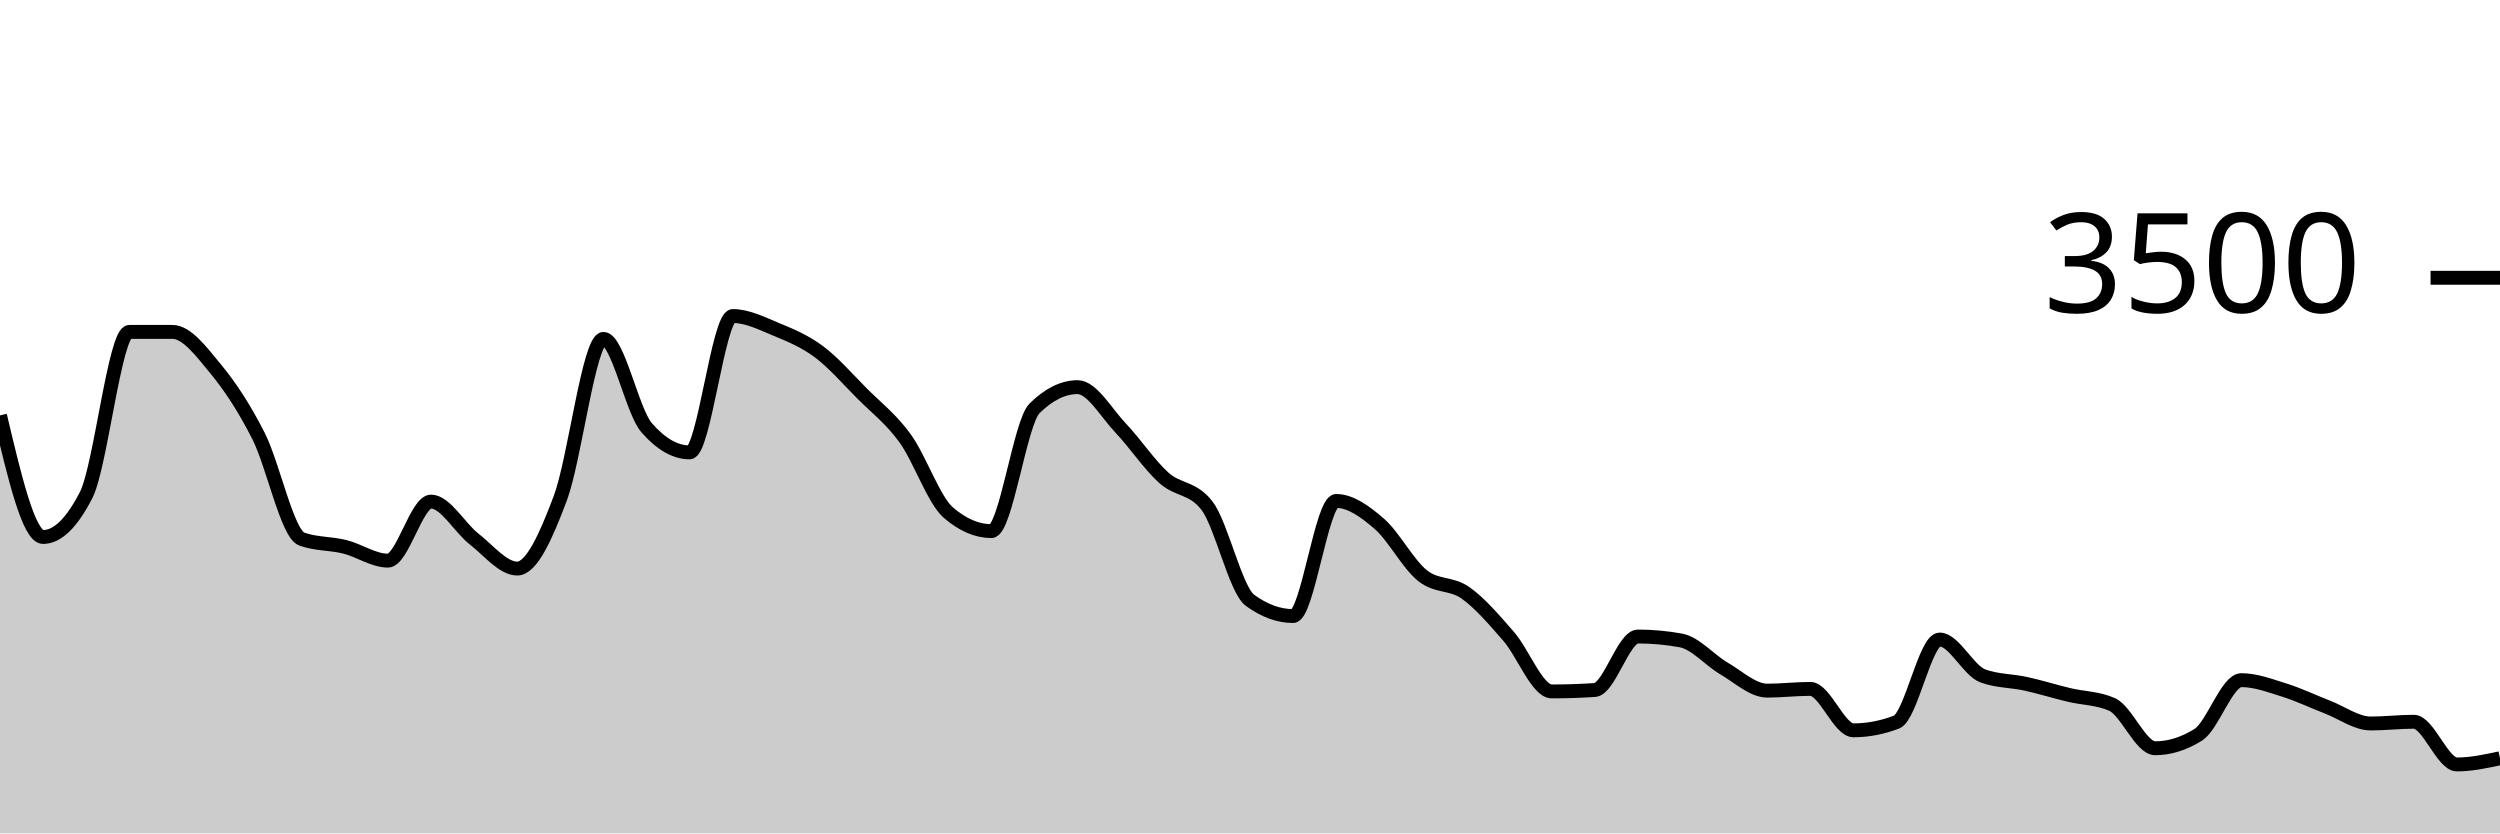
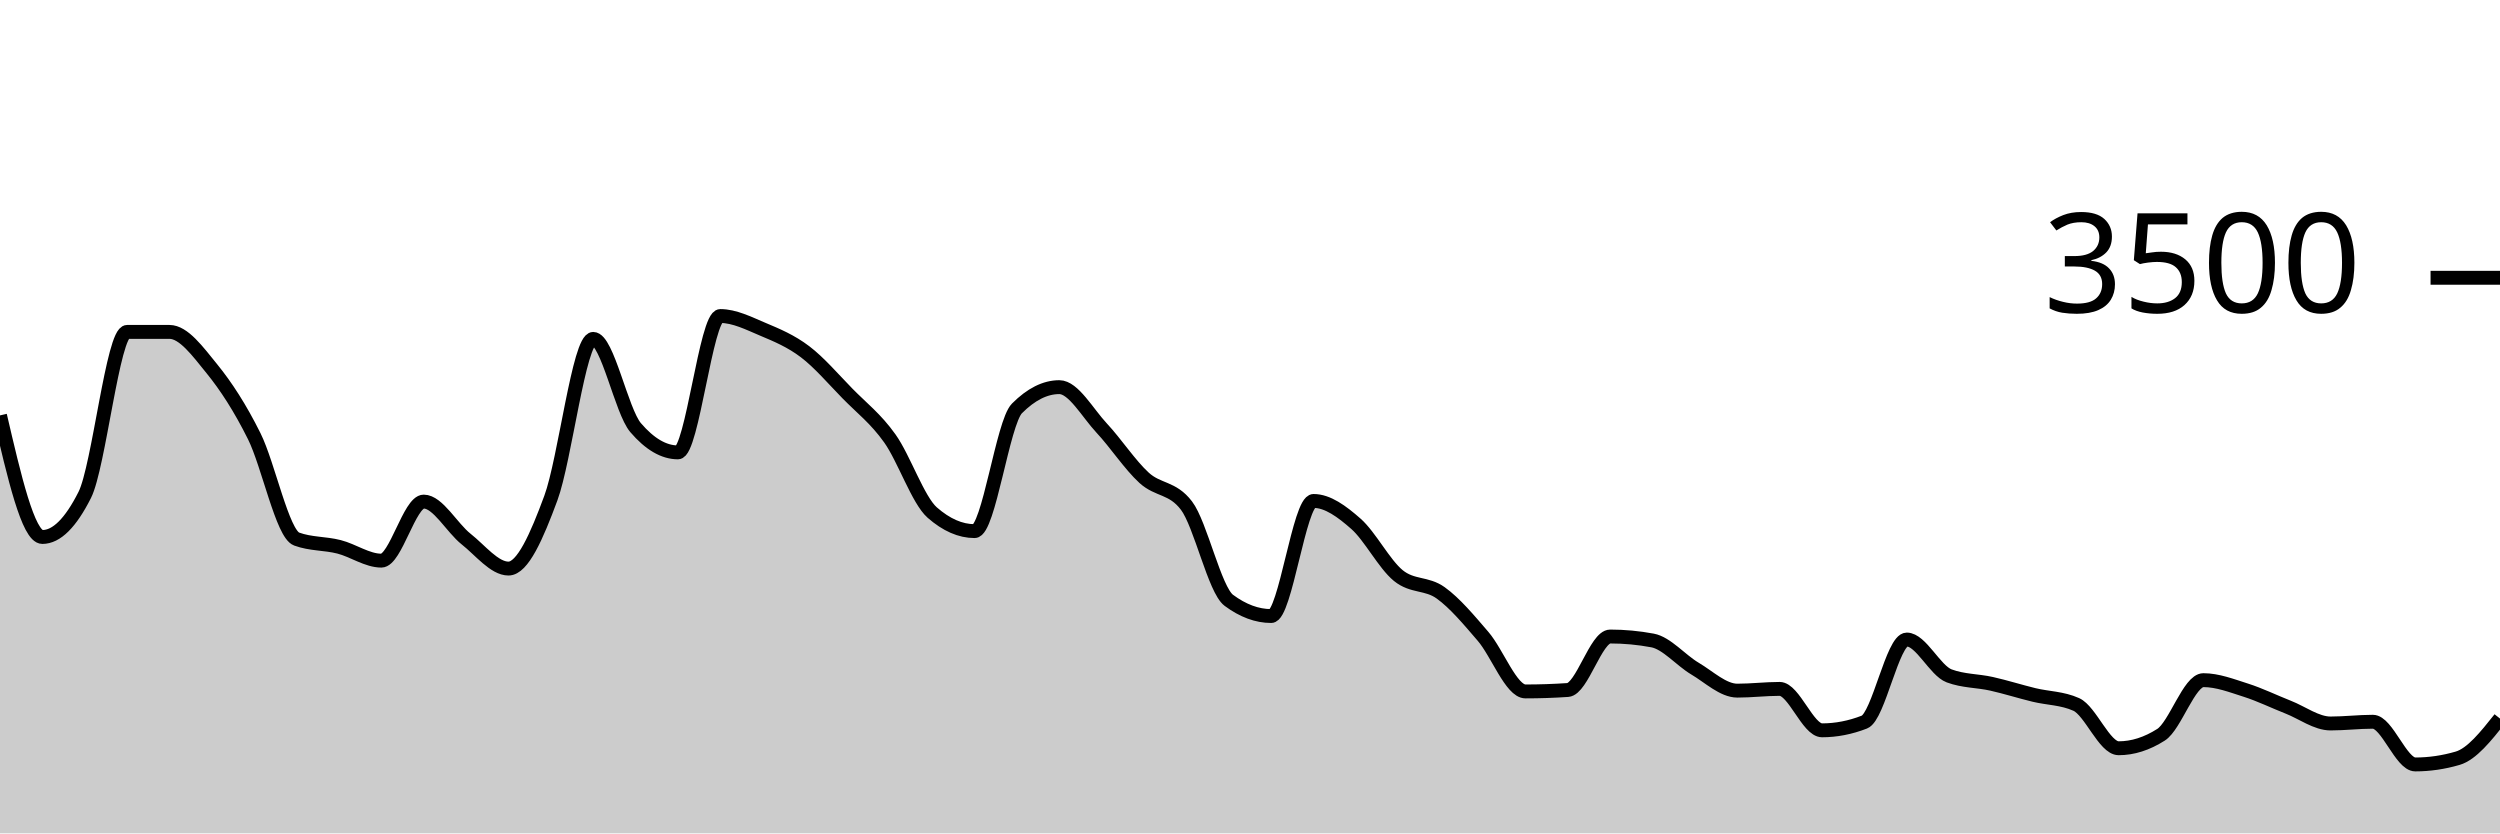
<svg xmlns="http://www.w3.org/2000/svg" viewBox="0 0 180 60">
  <g transform="translate(0,20)">
-     <path class="area" fill="rgba(0, 0, 0, 0.2)" d="M0,9.909C1.034,14.286,2.069,18.663,3.103,18.663C4.138,18.663,5.172,17.653,6.207,15.634C7.241,13.615,8.276,3.897,9.31,3.897C10.345,3.897,11.379,3.897,12.414,3.897C13.448,3.897,14.483,5.297,15.517,6.549C16.552,7.8,17.586,9.362,18.621,11.406C19.655,13.45,20.69,18.438,21.724,18.811C22.759,19.185,23.793,19.112,24.828,19.371C25.862,19.63,26.897,20.366,27.931,20.366C28.966,20.366,30,16.114,31.034,16.114C32.069,16.114,33.103,18.008,34.138,18.811C35.172,19.615,36.207,20.937,37.241,20.937C38.276,20.937,39.31,18.619,40.345,15.863C41.379,13.107,42.414,4.4,43.448,4.4C44.483,4.4,45.517,9.6,46.552,10.789C47.586,11.977,48.621,12.571,49.655,12.571C50.69,12.571,51.724,2.754,52.759,2.754C53.793,2.754,54.828,3.274,55.862,3.703C56.897,4.131,57.931,4.554,58.966,5.326C60,6.097,61.034,7.291,62.069,8.331C63.103,9.371,64.138,10.137,65.172,11.566C66.207,12.994,67.241,16.011,68.276,16.903C69.31,17.794,70.345,18.24,71.379,18.24C72.414,18.24,73.448,10.427,74.483,9.406C75.517,8.385,76.552,7.874,77.586,7.874C78.621,7.874,79.655,9.735,80.69,10.823C81.724,11.91,82.759,13.47,83.793,14.4C84.828,15.33,85.862,15.067,86.897,16.4C87.931,17.733,88.966,22.469,90,23.223C91.034,23.977,92.069,24.354,93.103,24.354C94.138,24.354,95.172,16.069,96.207,16.069C97.241,16.069,98.276,16.819,99.31,17.714C100.345,18.61,101.379,20.611,102.414,21.44C103.448,22.269,104.483,21.956,105.517,22.686C106.552,23.415,107.586,24.634,108.621,25.817C109.655,27,110.69,29.783,111.724,29.783C112.759,29.783,113.793,29.749,114.828,29.68C115.862,29.611,116.897,25.829,117.931,25.829C118.966,25.829,120,25.924,121.034,26.114C122.069,26.305,123.103,27.535,124.138,28.137C125.172,28.739,126.207,29.726,127.241,29.726C128.276,29.726,129.31,29.6,130.345,29.6C131.379,29.6,132.414,32.583,133.448,32.583C134.483,32.583,135.517,32.385,136.552,31.989C137.586,31.592,138.621,26.046,139.655,26.046C140.69,26.046,141.724,28.282,142.759,28.663C143.793,29.044,144.828,29.006,145.862,29.234C146.897,29.463,147.931,29.787,148.966,30.034C150,30.282,151.034,30.263,152.069,30.72C153.103,31.177,154.138,33.874,155.172,33.874C156.207,33.874,157.241,33.55,158.276,32.903C159.31,32.255,160.345,28.971,161.379,28.971C162.414,28.971,163.448,29.368,164.483,29.691C165.517,30.015,166.552,30.514,167.586,30.914C168.621,31.314,169.655,32.091,170.69,32.091C171.724,32.091,172.759,31.966,173.793,31.966C174.828,31.966,175.862,35.04,176.897,35.04C177.931,35.04,178.966,34.817,180,34.594L180,40C178.966,40,177.931,40,176.897,40C175.862,40,174.828,40,173.793,40C172.759,40,171.724,40,170.69,40C169.655,40,168.621,40,167.586,40C166.552,40,165.517,40,164.483,40C163.448,40,162.414,40,161.379,40C160.345,40,159.31,40,158.276,40C157.241,40,156.207,40,155.172,40C154.138,40,153.103,40,152.069,40C151.034,40,150,40,148.966,40C147.931,40,146.897,40,145.862,40C144.828,40,143.793,40,142.759,40C141.724,40,140.69,40,139.655,40C138.621,40,137.586,40,136.552,40C135.517,40,134.483,40,133.448,40C132.414,40,131.379,40,130.345,40C129.31,40,128.276,40,127.241,40C126.207,40,125.172,40,124.138,40C123.103,40,122.069,40,121.034,40C120,40,118.966,40,117.931,40C116.897,40,115.862,40,114.828,40C113.793,40,112.759,40,111.724,40C110.69,40,109.655,40,108.621,40C107.586,40,106.552,40,105.517,40C104.483,40,103.448,40,102.414,40C101.379,40,100.345,40,99.31,40C98.276,40,97.241,40,96.207,40C95.172,40,94.138,40,93.103,40C92.069,40,91.034,40,90,40C88.966,40,87.931,40,86.897,40C85.862,40,84.828,40,83.793,40C82.759,40,81.724,40,80.69,40C79.655,40,78.621,40,77.586,40C76.552,40,75.517,40,74.483,40C73.448,40,72.414,40,71.379,40C70.345,40,69.31,40,68.276,40C67.241,40,66.207,40,65.172,40C64.138,40,63.103,40,62.069,40C61.034,40,60,40,58.966,40C57.931,40,56.897,40,55.862,40C54.828,40,53.793,40,52.759,40C51.724,40,50.69,40,49.655,40C48.621,40,47.586,40,46.552,40C45.517,40,44.483,40,43.448,40C42.414,40,41.379,40,40.345,40C39.31,40,38.276,40,37.241,40C36.207,40,35.172,40,34.138,40C33.103,40,32.069,40,31.034,40C30,40,28.966,40,27.931,40C26.897,40,25.862,40,24.828,40C23.793,40,22.759,40,21.724,40C20.69,40,19.655,40,18.621,40C17.586,40,16.552,40,15.517,40C14.483,40,13.448,40,12.414,40C11.379,40,10.345,40,9.31,40C8.276,40,7.241,40,6.207,40C5.172,40,4.138,40,3.103,40C2.069,40,1.034,40,0,40Z" />
-     <path class="line" stroke="black" fill="none" d="M0,9.909C1.034,14.286,2.069,18.663,3.103,18.663C4.138,18.663,5.172,17.653,6.207,15.634C7.241,13.615,8.276,3.897,9.31,3.897C10.345,3.897,11.379,3.897,12.414,3.897C13.448,3.897,14.483,5.297,15.517,6.549C16.552,7.8,17.586,9.362,18.621,11.406C19.655,13.45,20.69,18.438,21.724,18.811C22.759,19.185,23.793,19.112,24.828,19.371C25.862,19.63,26.897,20.366,27.931,20.366C28.966,20.366,30,16.114,31.034,16.114C32.069,16.114,33.103,18.008,34.138,18.811C35.172,19.615,36.207,20.937,37.241,20.937C38.276,20.937,39.31,18.619,40.345,15.863C41.379,13.107,42.414,4.4,43.448,4.4C44.483,4.4,45.517,9.6,46.552,10.789C47.586,11.977,48.621,12.571,49.655,12.571C50.69,12.571,51.724,2.754,52.759,2.754C53.793,2.754,54.828,3.274,55.862,3.703C56.897,4.131,57.931,4.554,58.966,5.326C60,6.097,61.034,7.291,62.069,8.331C63.103,9.371,64.138,10.137,65.172,11.566C66.207,12.994,67.241,16.011,68.276,16.903C69.31,17.794,70.345,18.24,71.379,18.24C72.414,18.24,73.448,10.427,74.483,9.406C75.517,8.385,76.552,7.874,77.586,7.874C78.621,7.874,79.655,9.735,80.69,10.823C81.724,11.91,82.759,13.47,83.793,14.4C84.828,15.33,85.862,15.067,86.897,16.4C87.931,17.733,88.966,22.469,90,23.223C91.034,23.977,92.069,24.354,93.103,24.354C94.138,24.354,95.172,16.069,96.207,16.069C97.241,16.069,98.276,16.819,99.31,17.714C100.345,18.61,101.379,20.611,102.414,21.44C103.448,22.269,104.483,21.956,105.517,22.686C106.552,23.415,107.586,24.634,108.621,25.817C109.655,27,110.69,29.783,111.724,29.783C112.759,29.783,113.793,29.749,114.828,29.68C115.862,29.611,116.897,25.829,117.931,25.829C118.966,25.829,120,25.924,121.034,26.114C122.069,26.305,123.103,27.535,124.138,28.137C125.172,28.739,126.207,29.726,127.241,29.726C128.276,29.726,129.31,29.6,130.345,29.6C131.379,29.6,132.414,32.583,133.448,32.583C134.483,32.583,135.517,32.385,136.552,31.989C137.586,31.592,138.621,26.046,139.655,26.046C140.69,26.046,141.724,28.282,142.759,28.663C143.793,29.044,144.828,29.006,145.862,29.234C146.897,29.463,147.931,29.787,148.966,30.034C150,30.282,151.034,30.263,152.069,30.72C153.103,31.177,154.138,33.874,155.172,33.874C156.207,33.874,157.241,33.55,158.276,32.903C159.31,32.255,160.345,28.971,161.379,28.971C162.414,28.971,163.448,29.368,164.483,29.691C165.517,30.015,166.552,30.514,167.586,30.914C168.621,31.314,169.655,32.091,170.69,32.091C171.724,32.091,172.759,31.966,173.793,31.966C174.828,31.966,175.862,35.04,176.897,35.04C177.931,35.04,178.966,34.817,180,34.594" />
+     <path class="area" fill="rgba(0, 0, 0, 0.2)" d="M0,9.909C1.017,14.286,2.034,18.663,3.051,18.663C4.068,18.663,5.085,17.653,6.102,15.634C7.119,13.615,8.136,3.897,9.153,3.897C10.169,3.897,11.186,3.897,12.203,3.897C13.22,3.897,14.237,5.297,15.254,6.549C16.271,7.8,17.288,9.362,18.305,11.406C19.322,13.45,20.339,18.438,21.356,18.811C22.373,19.185,23.39,19.112,24.407,19.371C25.424,19.63,26.441,20.366,27.458,20.366C28.475,20.366,29.492,16.114,30.508,16.114C31.525,16.114,32.542,18.008,33.559,18.811C34.576,19.615,35.593,20.937,36.61,20.937C37.627,20.937,38.644,18.619,39.661,15.863C40.678,13.107,41.695,4.4,42.712,4.4C43.729,4.4,44.746,9.6,45.763,10.789C46.78,11.977,47.797,12.571,48.814,12.571C49.831,12.571,50.847,2.754,51.864,2.754C52.881,2.754,53.898,3.274,54.915,3.703C55.932,4.131,56.949,4.554,57.966,5.326C58.983,6.097,60,7.291,61.017,8.331C62.034,9.371,63.051,10.137,64.068,11.566C65.085,12.994,66.102,16.011,67.119,16.903C68.136,17.794,69.153,18.24,70.169,18.24C71.186,18.24,72.203,10.427,73.22,9.406C74.237,8.385,75.254,7.874,76.271,7.874C77.288,7.874,78.305,9.735,79.322,10.823C80.339,11.91,81.356,13.47,82.373,14.4C83.39,15.33,84.407,15.067,85.424,16.4C86.441,17.733,87.458,22.469,88.475,23.223C89.492,23.977,90.508,24.354,91.525,24.354C92.542,24.354,93.559,16.069,94.576,16.069C95.593,16.069,96.61,16.819,97.627,17.714C98.644,18.61,99.661,20.611,100.678,21.44C101.695,22.269,102.712,21.956,103.729,22.686C104.746,23.415,105.763,24.634,106.78,25.817C107.797,27,108.814,29.783,109.831,29.783C110.847,29.783,111.864,29.749,112.881,29.68C113.898,29.611,114.915,25.829,115.932,25.829C116.949,25.829,117.966,25.924,118.983,26.114C120,26.305,121.017,27.535,122.034,28.137C123.051,28.739,124.068,29.726,125.085,29.726C126.102,29.726,127.119,29.6,128.136,29.6C129.153,29.6,130.169,32.583,131.186,32.583C132.203,32.583,133.22,32.385,134.237,31.989C135.254,31.592,136.271,26.046,137.288,26.046C138.305,26.046,139.322,28.282,140.339,28.663C141.356,29.044,142.373,29.006,143.39,29.234C144.407,29.463,145.424,29.787,146.441,30.034C147.458,30.282,148.475,30.263,149.492,30.72C150.508,31.177,151.525,33.874,152.542,33.874C153.559,33.874,154.576,33.55,155.593,32.903C156.61,32.255,157.627,28.971,158.644,28.971C159.661,28.971,160.678,29.368,161.695,29.691C162.712,30.015,163.729,30.514,164.746,30.914C165.763,31.314,166.78,32.091,167.797,32.091C168.814,32.091,169.831,31.966,170.847,31.966C171.864,31.966,172.881,35.04,173.898,35.04C174.915,35.04,175.932,34.891,176.949,34.594C177.966,34.297,178.983,33.017,180,31.737L180,40C178.983,40,177.966,40,176.949,40C175.932,40,174.915,40,173.898,40C172.881,40,171.864,40,170.847,40C169.831,40,168.814,40,167.797,40C166.78,40,165.763,40,164.746,40C163.729,40,162.712,40,161.695,40C160.678,40,159.661,40,158.644,40C157.627,40,156.61,40,155.593,40C154.576,40,153.559,40,152.542,40C151.525,40,150.508,40,149.492,40C148.475,40,147.458,40,146.441,40C145.424,40,144.407,40,143.39,40C142.373,40,141.356,40,140.339,40C139.322,40,138.305,40,137.288,40C136.271,40,135.254,40,134.237,40C133.22,40,132.203,40,131.186,40C130.169,40,129.153,40,128.136,40C127.119,40,126.102,40,125.085,40C124.068,40,123.051,40,122.034,40C121.017,40,120,40,118.983,40C117.966,40,116.949,40,115.932,40C114.915,40,113.898,40,112.881,40C111.864,40,110.847,40,109.831,40C108.814,40,107.797,40,106.78,40C105.763,40,104.746,40,103.729,40C102.712,40,101.695,40,100.678,40C99.661,40,98.644,40,97.627,40C96.61,40,95.593,40,94.576,40C93.559,40,92.542,40,91.525,40C90.508,40,89.492,40,88.475,40C87.458,40,86.441,40,85.424,40C84.407,40,83.39,40,82.373,40C81.356,40,80.339,40,79.322,40C78.305,40,77.288,40,76.271,40C75.254,40,74.237,40,73.22,40C72.203,40,71.186,40,70.169,40C69.153,40,68.136,40,67.119,40C66.102,40,65.085,40,64.068,40C63.051,40,62.034,40,61.017,40C60,40,58.983,40,57.966,40C56.949,40,55.932,40,54.915,40C53.898,40,52.881,40,51.864,40C50.847,40,49.831,40,48.814,40C47.797,40,46.78,40,45.763,40C44.746,40,43.729,40,42.712,40C41.695,40,40.678,40,39.661,40C38.644,40,37.627,40,36.61,40C35.593,40,34.576,40,33.559,40C32.542,40,31.525,40,30.508,40C29.492,40,28.475,40,27.458,40C26.441,40,25.424,40,24.407,40C23.39,40,22.373,40,21.356,40C20.339,40,19.322,40,18.305,40C17.288,40,16.271,40,15.254,40C14.237,40,13.22,40,12.203,40C11.186,40,10.169,40,9.153,40C8.136,40,7.119,40,6.102,40C5.085,40,4.068,40,3.051,40C2.034,40,1.017,40,0,40Z" />
+     <path class="line" stroke="black" fill="none" d="M0,9.909C1.017,14.286,2.034,18.663,3.051,18.663C4.068,18.663,5.085,17.653,6.102,15.634C7.119,13.615,8.136,3.897,9.153,3.897C10.169,3.897,11.186,3.897,12.203,3.897C13.22,3.897,14.237,5.297,15.254,6.549C16.271,7.8,17.288,9.362,18.305,11.406C19.322,13.45,20.339,18.438,21.356,18.811C22.373,19.185,23.39,19.112,24.407,19.371C25.424,19.63,26.441,20.366,27.458,20.366C28.475,20.366,29.492,16.114,30.508,16.114C31.525,16.114,32.542,18.008,33.559,18.811C34.576,19.615,35.593,20.937,36.61,20.937C37.627,20.937,38.644,18.619,39.661,15.863C40.678,13.107,41.695,4.4,42.712,4.4C43.729,4.4,44.746,9.6,45.763,10.789C46.78,11.977,47.797,12.571,48.814,12.571C49.831,12.571,50.847,2.754,51.864,2.754C52.881,2.754,53.898,3.274,54.915,3.703C55.932,4.131,56.949,4.554,57.966,5.326C58.983,6.097,60,7.291,61.017,8.331C62.034,9.371,63.051,10.137,64.068,11.566C65.085,12.994,66.102,16.011,67.119,16.903C68.136,17.794,69.153,18.24,70.169,18.24C71.186,18.24,72.203,10.427,73.22,9.406C74.237,8.385,75.254,7.874,76.271,7.874C77.288,7.874,78.305,9.735,79.322,10.823C80.339,11.91,81.356,13.47,82.373,14.4C83.39,15.33,84.407,15.067,85.424,16.4C86.441,17.733,87.458,22.469,88.475,23.223C89.492,23.977,90.508,24.354,91.525,24.354C92.542,24.354,93.559,16.069,94.576,16.069C95.593,16.069,96.61,16.819,97.627,17.714C98.644,18.61,99.661,20.611,100.678,21.44C101.695,22.269,102.712,21.956,103.729,22.686C104.746,23.415,105.763,24.634,106.78,25.817C107.797,27,108.814,29.783,109.831,29.783C110.847,29.783,111.864,29.749,112.881,29.68C113.898,29.611,114.915,25.829,115.932,25.829C116.949,25.829,117.966,25.924,118.983,26.114C120,26.305,121.017,27.535,122.034,28.137C123.051,28.739,124.068,29.726,125.085,29.726C126.102,29.726,127.119,29.6,128.136,29.6C129.153,29.6,130.169,32.583,131.186,32.583C132.203,32.583,133.22,32.385,134.237,31.989C135.254,31.592,136.271,26.046,137.288,26.046C138.305,26.046,139.322,28.282,140.339,28.663C141.356,29.044,142.373,29.006,143.39,29.234C144.407,29.463,145.424,29.787,146.441,30.034C147.458,30.282,148.475,30.263,149.492,30.72C150.508,31.177,151.525,33.874,152.542,33.874C153.559,33.874,154.576,33.55,155.593,32.903C156.61,32.255,157.627,28.971,158.644,28.971C159.661,28.971,160.678,29.368,161.695,29.691C162.712,30.015,163.729,30.514,164.746,30.914C165.763,31.314,166.78,32.091,167.797,32.091C168.814,32.091,169.831,31.966,170.847,31.966C171.864,31.966,172.881,35.04,173.898,35.04C174.915,35.04,175.932,34.891,176.949,34.594C177.966,34.297,178.983,33.017,180,31.737" />
    <path class="axis-ceiling" stroke-width="1" stroke="black" fill="none" d="M175,0L180,0" />
    <text class="axis-ceiling-label" font-family="sans-serif" text-anchor="end" font-size="10px" x="170" y="2.5">3500</text>
  </g>
</svg>
